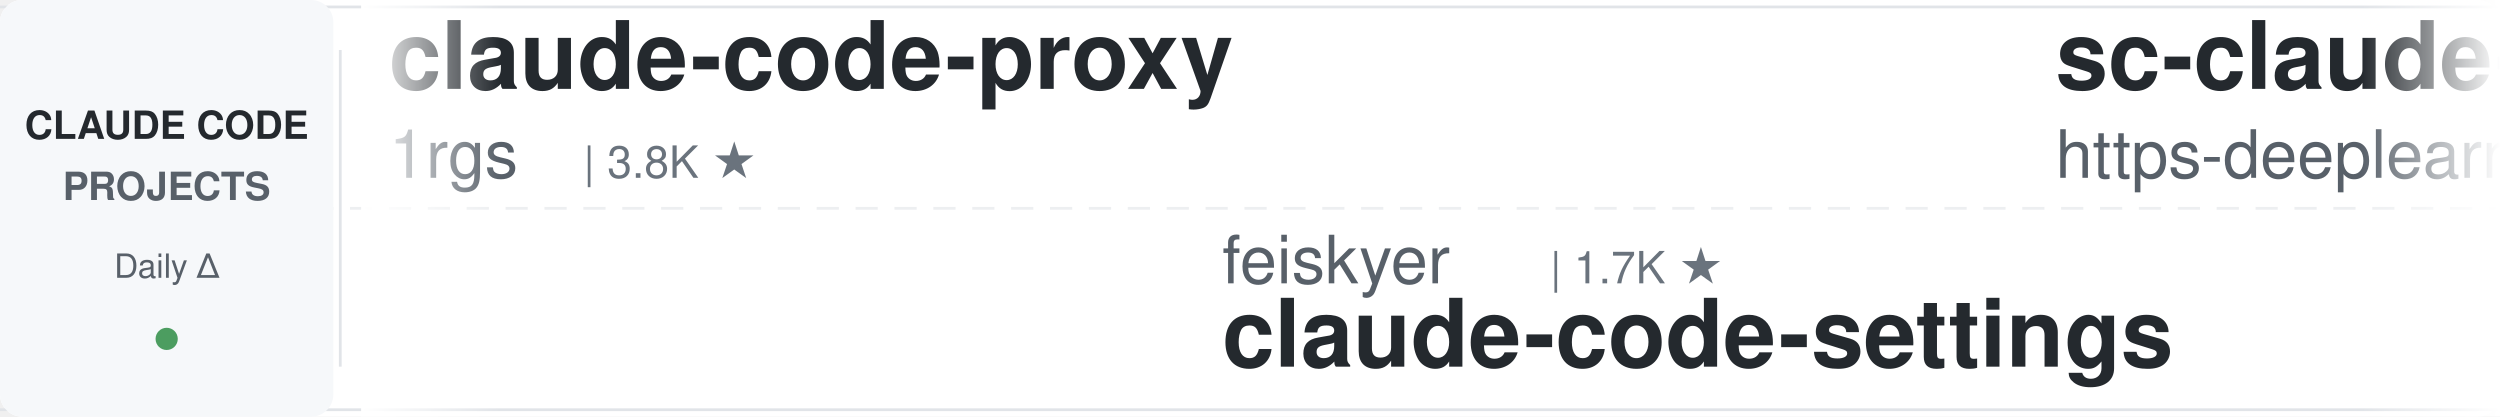
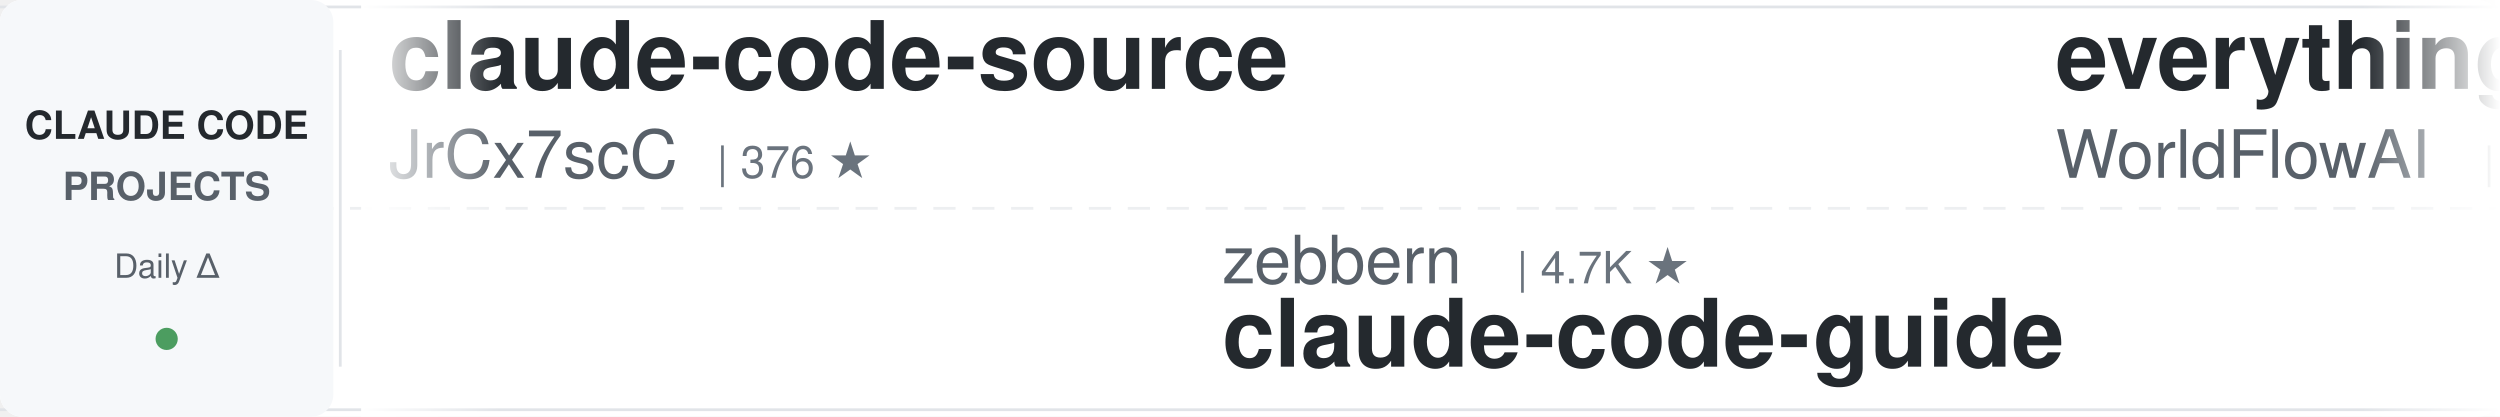
<svg xmlns="http://www.w3.org/2000/svg" width="900" height="150">
  <defs>
    <linearGradient id="leftFade" x1="0%" y1="0%" x2="100%" y2="0%">
      <stop offset="0%" style="stop-color:#ffffff;stop-opacity:1" />
      <stop offset="100%" style="stop-color:#ffffff;stop-opacity:0" />
    </linearGradient>
    <linearGradient id="rightFade" x1="0%" y1="0%" x2="100%" y2="0%">
      <stop offset="0%" style="stop-color:#ffffff;stop-opacity:0" />
      <stop offset="100%" style="stop-color:#ffffff;stop-opacity:1" />
    </linearGradient>
  </defs>
  <rect width="900" height="150" fill="#ffffff" rx="8" />
  <rect x="0" y="2" width="900" height="1" fill="#e1e4e8" />
  <rect x="0" y="147" width="900" height="1" fill="#e1e4e8" />
  <line x1="0" y1="75" x2="900" y2="75" stroke="#e1e4e8" stroke-width="1" stroke-dasharray="8 6" opacity="0.6" />
  <rect x="0" y="0" width="120" height="150" fill="#f6f8fa" rx="8" />
  <text x="60" y="50" font-family="-apple-system, BlinkMacSystemFont, 'Segoe UI', Helvetica, Arial, sans-serif" font-size="14" font-weight="600" fill="#24292e" text-anchor="middle">CLAUDE CODE</text>
  <text x="60" y="72" font-family="-apple-system, BlinkMacSystemFont, 'Segoe UI', Helvetica, Arial, sans-serif" font-size="14" font-weight="600" fill="#586069" text-anchor="middle">PROJECTS</text>
  <text x="60" y="100" font-family="-apple-system, BlinkMacSystemFont, 'Segoe UI', Helvetica, Arial, sans-serif" font-size="12" font-weight="500" fill="#586069" text-anchor="middle">Daily Δ</text>
  <circle cx="60" cy="122" r="4" fill="#22863a" opacity="0.8" />
  <rect x="122" y="18" width="1" height="114" fill="#e1e4e8" />
  <clipPath id="tickerClip">
    <rect x="130" y="0" width="770" height="150" />
  </clipPath>
  <g clip-path="url(#tickerClip)">
    <g id="tickerItems">
      <animateTransform attributeName="transform" attributeType="XML" type="translate" from="0 0" to="-3000 0" dur="54s" repeatCount="indefinite" />
      <g transform="translate(0, 0)">
-         <text x="140" y="32" font-family="-apple-system, BlinkMacSystemFont, 'Segoe UI', Helvetica, Arial, sans-serif" font-size="34" font-weight="600" fill="#24292e">claude-code-proxy</text>
-         <text x="140" y="64" font-family="-apple-system, BlinkMacSystemFont, 'Segoe UI', Helvetica, Arial, sans-serif" font-size="24" font-weight="400" fill="#586069">1rgs</text>
-         <text x="210" y="64" font-family="-apple-system, BlinkMacSystemFont, 'Segoe UI', Helvetica, Arial, sans-serif" font-size="16" font-weight="500" fill="#6a737d">| 3.8K ★</text>
+         <text x="140" y="32" font-family="-apple-system, BlinkMacSystemFont, 'Segoe UI', Helvetica, Arial, sans-serif" font-size="34" font-weight="600" fill="#24292e">claude-code-source</text>
+         <text x="140" y="64" font-family="-apple-system, BlinkMacSystemFont, 'Segoe UI', Helvetica, Arial, sans-serif" font-size="24" font-weight="400" fill="#586069">JrCx7scC</text>
+         <text x="258" y="64" font-family="-apple-system, BlinkMacSystemFont, 'Segoe UI', Helvetica, Arial, sans-serif" font-size="16" font-weight="500" fill="#6a737d">| 376 ★</text>
      </g>
      <g transform="translate(300, 0)">
-         <text x="140" y="102" font-family="-apple-system, BlinkMacSystemFont, 'Segoe UI', Helvetica, Arial, sans-serif" font-size="24" font-weight="400" fill="#586069">feiskyer</text>
-         <text x="258" y="102" font-family="-apple-system, BlinkMacSystemFont, 'Segoe UI', Helvetica, Arial, sans-serif" font-size="16" font-weight="500" fill="#6a737d">| 1.7K ★</text>
-         <text x="140" y="132" font-family="-apple-system, BlinkMacSystemFont, 'Segoe UI', Helvetica, Arial, sans-serif" font-size="34" font-weight="600" fill="#24292e">claude-code-settings</text>
+         <text x="140" y="102" font-family="-apple-system, BlinkMacSystemFont, 'Segoe UI', Helvetica, Arial, sans-serif" font-size="24" font-weight="400" fill="#586069">zebbern</text>
+         <text x="246" y="102" font-family="-apple-system, BlinkMacSystemFont, 'Segoe UI', Helvetica, Arial, sans-serif" font-size="16" font-weight="500" fill="#6a737d">| 4.7K ★</text>
+         <text x="140" y="132" font-family="-apple-system, BlinkMacSystemFont, 'Segoe UI', Helvetica, Arial, sans-serif" font-size="34" font-weight="600" fill="#24292e">claude-code-guide</text>
      </g>
      <g transform="translate(600, 0)">
-         <text x="140" y="32" font-family="-apple-system, BlinkMacSystemFont, 'Segoe UI', Helvetica, Arial, sans-serif" font-size="34" font-weight="600" fill="#24292e">sc-claude-code-files</text>
-         <text x="140" y="64" font-family="-apple-system, BlinkMacSystemFont, 'Segoe UI', Helvetica, Arial, sans-serif" font-size="24" font-weight="400" fill="#586069">https-deeplearning-ai</text>
-         <text x="414" y="64" font-family="-apple-system, BlinkMacSystemFont, 'Segoe UI', Helvetica, Arial, sans-serif" font-size="16" font-weight="500" fill="#6a737d">| 556 ★</text>
+         <text x="140" y="32" font-family="-apple-system, BlinkMacSystemFont, 'Segoe UI', Helvetica, Arial, sans-serif" font-size="34" font-weight="600" fill="#24292e">everything-claude-code</text>
+         <text x="140" y="64" font-family="-apple-system, BlinkMacSystemFont, 'Segoe UI', Helvetica, Arial, sans-serif" font-size="24" font-weight="400" fill="#586069">WorldFlowAI</text>
+         <text x="294" y="64" font-family="-apple-system, BlinkMacSystemFont, 'Segoe UI', Helvetica, Arial, sans-serif" font-size="16" font-weight="500" fill="#6a737d">| 4.9K ★</text>
      </g>
      <g transform="translate(900, 0)">
-         <text x="140" y="102" font-family="-apple-system, BlinkMacSystemFont, 'Segoe UI', Helvetica, Arial, sans-serif" font-size="24" font-weight="400" fill="#586069">Maciek-roboblog</text>
-         <text x="342" y="102" font-family="-apple-system, BlinkMacSystemFont, 'Segoe UI', Helvetica, Arial, sans-serif" font-size="16" font-weight="500" fill="#6a737d">| 8.7K ★</text>
-         <text x="140" y="132" font-family="-apple-system, BlinkMacSystemFont, 'Segoe UI', Helvetica, Arial, sans-serif" font-size="34" font-weight="600" fill="#24292e">Claude-Code-Usage-Monito...</text>
+         <text x="140" y="102" font-family="-apple-system, BlinkMacSystemFont, 'Segoe UI', Helvetica, Arial, sans-serif" font-size="24" font-weight="400" fill="#586069">andrew-kramer-inno</text>
+         <text x="378" y="102" font-family="-apple-system, BlinkMacSystemFont, 'Segoe UI', Helvetica, Arial, sans-serif" font-size="16" font-weight="500" fill="#6a737d">| 593 ★</text>
+         <text x="140" y="132" font-family="-apple-system, BlinkMacSystemFont, 'Segoe UI', Helvetica, Arial, sans-serif" font-size="34" font-weight="600" fill="#24292e">claude-code-source-build</text>
      </g>
      <g transform="translate(1200, 0)">
-         <text x="140" y="32" font-family="-apple-system, BlinkMacSystemFont, 'Segoe UI', Helvetica, Arial, sans-serif" font-size="34" font-weight="600" fill="#24292e">claude-coder</text>
-         <text x="140" y="64" font-family="-apple-system, BlinkMacSystemFont, 'Segoe UI', Helvetica, Arial, sans-serif" font-size="24" font-weight="400" fill="#586069">kodu-ai</text>
-         <text x="246" y="64" font-family="-apple-system, BlinkMacSystemFont, 'Segoe UI', Helvetica, Arial, sans-serif" font-size="16" font-weight="500" fill="#6a737d">| 5.2K ★</text>
+         <text x="140" y="32" font-family="-apple-system, BlinkMacSystemFont, 'Segoe UI', Helvetica, Arial, sans-serif" font-size="34" font-weight="600" fill="#24292e">how-claude-code-works</text>
+         <text x="140" y="64" font-family="-apple-system, BlinkMacSystemFont, 'Segoe UI', Helvetica, Arial, sans-serif" font-size="24" font-weight="400" fill="#586069">Windy3f3f3f3f</text>
+         <text x="318" y="64" font-family="-apple-system, BlinkMacSystemFont, 'Segoe UI', Helvetica, Arial, sans-serif" font-size="16" font-weight="500" fill="#6a737d">| 3.8K ★</text>
      </g>
      <g transform="translate(1500, 0)">
-         <text x="140" y="102" font-family="-apple-system, BlinkMacSystemFont, 'Segoe UI', Helvetica, Arial, sans-serif" font-size="24" font-weight="400" fill="#586069">anthropics</text>
-         <text x="282" y="102" font-family="-apple-system, BlinkMacSystemFont, 'Segoe UI', Helvetica, Arial, sans-serif" font-size="16" font-weight="500" fill="#6a737d">| 9.6K ★</text>
-         <text x="140" y="132" font-family="-apple-system, BlinkMacSystemFont, 'Segoe UI', Helvetica, Arial, sans-serif" font-size="34" font-weight="600" fill="#24292e">claude-code-action</text>
+         <text x="140" y="102" font-family="-apple-system, BlinkMacSystemFont, 'Segoe UI', Helvetica, Arial, sans-serif" font-size="24" font-weight="400" fill="#586069">alejandrobalderas</text>
+         <text x="366" y="102" font-family="-apple-system, BlinkMacSystemFont, 'Segoe UI', Helvetica, Arial, sans-serif" font-size="16" font-weight="500" fill="#6a737d">| 3.0K ★</text>
+         <text x="140" y="132" font-family="-apple-system, BlinkMacSystemFont, 'Segoe UI', Helvetica, Arial, sans-serif" font-size="34" font-weight="600" fill="#24292e">claude-code-from-source</text>
      </g>
      <g transform="translate(1800, 0)">
-         <text x="140" y="32" font-family="-apple-system, BlinkMacSystemFont, 'Segoe UI', Helvetica, Arial, sans-serif" font-size="34" font-weight="600" fill="#24292e">claude-code-security-rev...</text>
-         <text x="140" y="64" font-family="-apple-system, BlinkMacSystemFont, 'Segoe UI', Helvetica, Arial, sans-serif" font-size="24" font-weight="400" fill="#586069">anthropics</text>
-         <text x="282" y="64" font-family="-apple-system, BlinkMacSystemFont, 'Segoe UI', Helvetica, Arial, sans-serif" font-size="16" font-weight="500" fill="#6a737d">| 6.4K ★</text>
+         <text x="140" y="32" font-family="-apple-system, BlinkMacSystemFont, 'Segoe UI', Helvetica, Arial, sans-serif" font-size="34" font-weight="600" fill="#24292e">learn-claude-code</text>
+         <text x="140" y="64" font-family="-apple-system, BlinkMacSystemFont, 'Segoe UI', Helvetica, Arial, sans-serif" font-size="24" font-weight="400" fill="#586069">shareAI-lab</text>
+         <text x="294" y="64" font-family="-apple-system, BlinkMacSystemFont, 'Segoe UI', Helvetica, Arial, sans-serif" font-size="16" font-weight="500" fill="#6a737d">| 78.8K ★</text>
      </g>
      <g transform="translate(2100, 0)">
-         <text x="140" y="102" font-family="-apple-system, BlinkMacSystemFont, 'Segoe UI', Helvetica, Arial, sans-serif" font-size="24" font-weight="400" fill="#586069">Cranot</text>
-         <text x="234" y="102" font-family="-apple-system, BlinkMacSystemFont, 'Segoe UI', Helvetica, Arial, sans-serif" font-size="16" font-weight="500" fill="#6a737d">| 2.9K ★</text>
+         <text x="140" y="102" font-family="-apple-system, BlinkMacSystemFont, 'Segoe UI', Helvetica, Arial, sans-serif" font-size="24" font-weight="400" fill="#586069">disler</text>
+         <text x="234" y="102" font-family="-apple-system, BlinkMacSystemFont, 'Segoe UI', Helvetica, Arial, sans-serif" font-size="16" font-weight="500" fill="#6a737d">| 3.9K ★</text>
+         <text x="140" y="132" font-family="-apple-system, BlinkMacSystemFont, 'Segoe UI', Helvetica, Arial, sans-serif" font-size="34" font-weight="600" fill="#24292e">claude-code-hooks-master...</text>
+       </g>
+       <g transform="translate(2400, 0)">
+         <text x="140" y="32" font-family="-apple-system, BlinkMacSystemFont, 'Segoe UI', Helvetica, Arial, sans-serif" font-size="34" font-weight="600" fill="#24292e">ClaudeCode-Portable</text>
+         <text x="140" y="64" font-family="-apple-system, BlinkMacSystemFont, 'Segoe UI', Helvetica, Arial, sans-serif" font-size="24" font-weight="400" fill="#586069">techjarves</text>
+         <text x="282" y="64" font-family="-apple-system, BlinkMacSystemFont, 'Segoe UI', Helvetica, Arial, sans-serif" font-size="16" font-weight="500" fill="#6a737d">| 1.6K ★</text>
+       </g>
+       <g transform="translate(2700, 0)">
+         <text x="140" y="102" font-family="-apple-system, BlinkMacSystemFont, 'Segoe UI', Helvetica, Arial, sans-serif" font-size="24" font-weight="400" fill="#586069">hangsman</text>
+         <text x="258" y="102" font-family="-apple-system, BlinkMacSystemFont, 'Segoe UI', Helvetica, Arial, sans-serif" font-size="16" font-weight="500" fill="#6a737d">| 798 ★</text>
+         <text x="140" y="132" font-family="-apple-system, BlinkMacSystemFont, 'Segoe UI', Helvetica, Arial, sans-serif" font-size="34" font-weight="600" fill="#24292e">claude-code-source</text>
+       </g>
+       <g transform="translate(3000, 0)">
+         <text x="140" y="32" font-family="-apple-system, BlinkMacSystemFont, 'Segoe UI', Helvetica, Arial, sans-serif" font-size="34" font-weight="600" fill="#24292e">claude-code-source</text>
+         <text x="140" y="64" font-family="-apple-system, BlinkMacSystemFont, 'Segoe UI', Helvetica, Arial, sans-serif" font-size="24" font-weight="400" fill="#586069">JrCx7scC</text>
+         <text x="258" y="64" font-family="-apple-system, BlinkMacSystemFont, 'Segoe UI', Helvetica, Arial, sans-serif" font-size="16" font-weight="500" fill="#6a737d">| 376 ★</text>
+       </g>
+       <g transform="translate(3300, 0)">
+         <text x="140" y="102" font-family="-apple-system, BlinkMacSystemFont, 'Segoe UI', Helvetica, Arial, sans-serif" font-size="24" font-weight="400" fill="#586069">zebbern</text>
+         <text x="246" y="102" font-family="-apple-system, BlinkMacSystemFont, 'Segoe UI', Helvetica, Arial, sans-serif" font-size="16" font-weight="500" fill="#6a737d">| 4.7K ★</text>
        <text x="140" y="132" font-family="-apple-system, BlinkMacSystemFont, 'Segoe UI', Helvetica, Arial, sans-serif" font-size="34" font-weight="600" fill="#24292e">claude-code-guide</text>
      </g>
-       <g transform="translate(2400, 0)">
-         <text x="140" y="32" font-family="-apple-system, BlinkMacSystemFont, 'Segoe UI', Helvetica, Arial, sans-serif" font-size="34" font-weight="600" fill="#24292e">Dive-into-Claude-Code</text>
-         <text x="140" y="64" font-family="-apple-system, BlinkMacSystemFont, 'Segoe UI', Helvetica, Arial, sans-serif" font-size="24" font-weight="400" fill="#586069">VILA-Lab</text>
-         <text x="258" y="64" font-family="-apple-system, BlinkMacSystemFont, 'Segoe UI', Helvetica, Arial, sans-serif" font-size="16" font-weight="500" fill="#6a737d">| 2.2K ★</text>
-       </g>
-       <g transform="translate(2700, 0)">
-         <text x="140" y="102" font-family="-apple-system, BlinkMacSystemFont, 'Segoe UI', Helvetica, Arial, sans-serif" font-size="24" font-weight="400" fill="#586069">edmund-io</text>
-         <text x="270" y="102" font-family="-apple-system, BlinkMacSystemFont, 'Segoe UI', Helvetica, Arial, sans-serif" font-size="16" font-weight="500" fill="#6a737d">| 1.5K ★</text>
-         <text x="140" y="132" font-family="-apple-system, BlinkMacSystemFont, 'Segoe UI', Helvetica, Arial, sans-serif" font-size="34" font-weight="600" fill="#24292e">edmunds-claude-code</text>
-       </g>
-       <g transform="translate(3000, 0)">
-         <text x="140" y="32" font-family="-apple-system, BlinkMacSystemFont, 'Segoe UI', Helvetica, Arial, sans-serif" font-size="34" font-weight="600" fill="#24292e">claude-code-proxy</text>
-         <text x="140" y="64" font-family="-apple-system, BlinkMacSystemFont, 'Segoe UI', Helvetica, Arial, sans-serif" font-size="24" font-weight="400" fill="#586069">1rgs</text>
-         <text x="210" y="64" font-family="-apple-system, BlinkMacSystemFont, 'Segoe UI', Helvetica, Arial, sans-serif" font-size="16" font-weight="500" fill="#6a737d">| 3.8K ★</text>
-       </g>
-       <g transform="translate(3300, 0)">
-         <text x="140" y="102" font-family="-apple-system, BlinkMacSystemFont, 'Segoe UI', Helvetica, Arial, sans-serif" font-size="24" font-weight="400" fill="#586069">feiskyer</text>
-         <text x="258" y="102" font-family="-apple-system, BlinkMacSystemFont, 'Segoe UI', Helvetica, Arial, sans-serif" font-size="16" font-weight="500" fill="#6a737d">| 1.7K ★</text>
-         <text x="140" y="132" font-family="-apple-system, BlinkMacSystemFont, 'Segoe UI', Helvetica, Arial, sans-serif" font-size="34" font-weight="600" fill="#24292e">claude-code-settings</text>
-       </g>
      <g transform="translate(3600, 0)">
-         <text x="140" y="32" font-family="-apple-system, BlinkMacSystemFont, 'Segoe UI', Helvetica, Arial, sans-serif" font-size="34" font-weight="600" fill="#24292e">sc-claude-code-files</text>
-         <text x="140" y="64" font-family="-apple-system, BlinkMacSystemFont, 'Segoe UI', Helvetica, Arial, sans-serif" font-size="24" font-weight="400" fill="#586069">https-deeplearning-ai</text>
-         <text x="414" y="64" font-family="-apple-system, BlinkMacSystemFont, 'Segoe UI', Helvetica, Arial, sans-serif" font-size="16" font-weight="500" fill="#6a737d">| 556 ★</text>
+         <text x="140" y="32" font-family="-apple-system, BlinkMacSystemFont, 'Segoe UI', Helvetica, Arial, sans-serif" font-size="34" font-weight="600" fill="#24292e">everything-claude-code</text>
+         <text x="140" y="64" font-family="-apple-system, BlinkMacSystemFont, 'Segoe UI', Helvetica, Arial, sans-serif" font-size="24" font-weight="400" fill="#586069">WorldFlowAI</text>
+         <text x="294" y="64" font-family="-apple-system, BlinkMacSystemFont, 'Segoe UI', Helvetica, Arial, sans-serif" font-size="16" font-weight="500" fill="#6a737d">| 4.9K ★</text>
      </g>
      <g transform="translate(3900, 0)">
-         <text x="140" y="102" font-family="-apple-system, BlinkMacSystemFont, 'Segoe UI', Helvetica, Arial, sans-serif" font-size="24" font-weight="400" fill="#586069">Maciek-roboblog</text>
-         <text x="342" y="102" font-family="-apple-system, BlinkMacSystemFont, 'Segoe UI', Helvetica, Arial, sans-serif" font-size="16" font-weight="500" fill="#6a737d">| 8.7K ★</text>
-         <text x="140" y="132" font-family="-apple-system, BlinkMacSystemFont, 'Segoe UI', Helvetica, Arial, sans-serif" font-size="34" font-weight="600" fill="#24292e">Claude-Code-Usage-Monito...</text>
+         <text x="140" y="102" font-family="-apple-system, BlinkMacSystemFont, 'Segoe UI', Helvetica, Arial, sans-serif" font-size="24" font-weight="400" fill="#586069">andrew-kramer-inno</text>
+         <text x="378" y="102" font-family="-apple-system, BlinkMacSystemFont, 'Segoe UI', Helvetica, Arial, sans-serif" font-size="16" font-weight="500" fill="#6a737d">| 593 ★</text>
+         <text x="140" y="132" font-family="-apple-system, BlinkMacSystemFont, 'Segoe UI', Helvetica, Arial, sans-serif" font-size="34" font-weight="600" fill="#24292e">claude-code-source-build</text>
      </g>
    </g>
  </g>
  <rect x="130" y="0" width="50" height="150" fill="url(#leftFade)" />
  <rect x="850" y="0" width="50" height="150" fill="url(#rightFade)" />
</svg>
